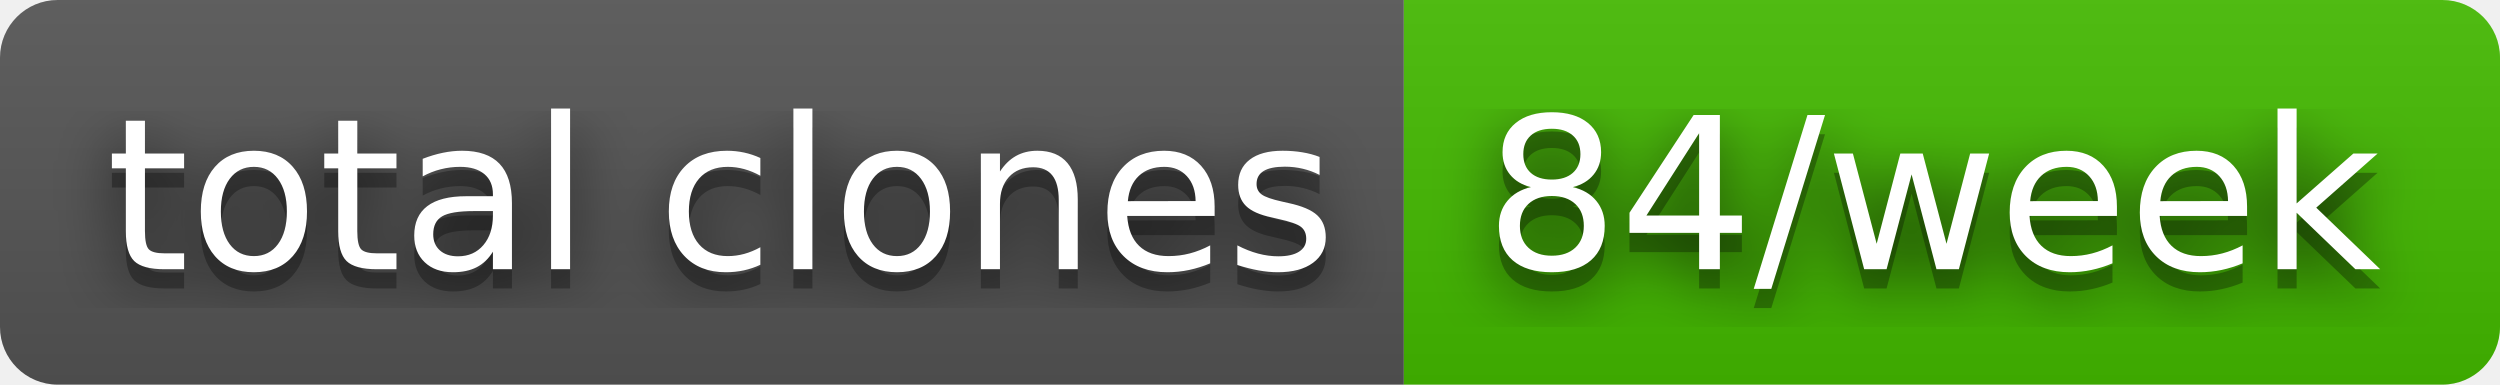
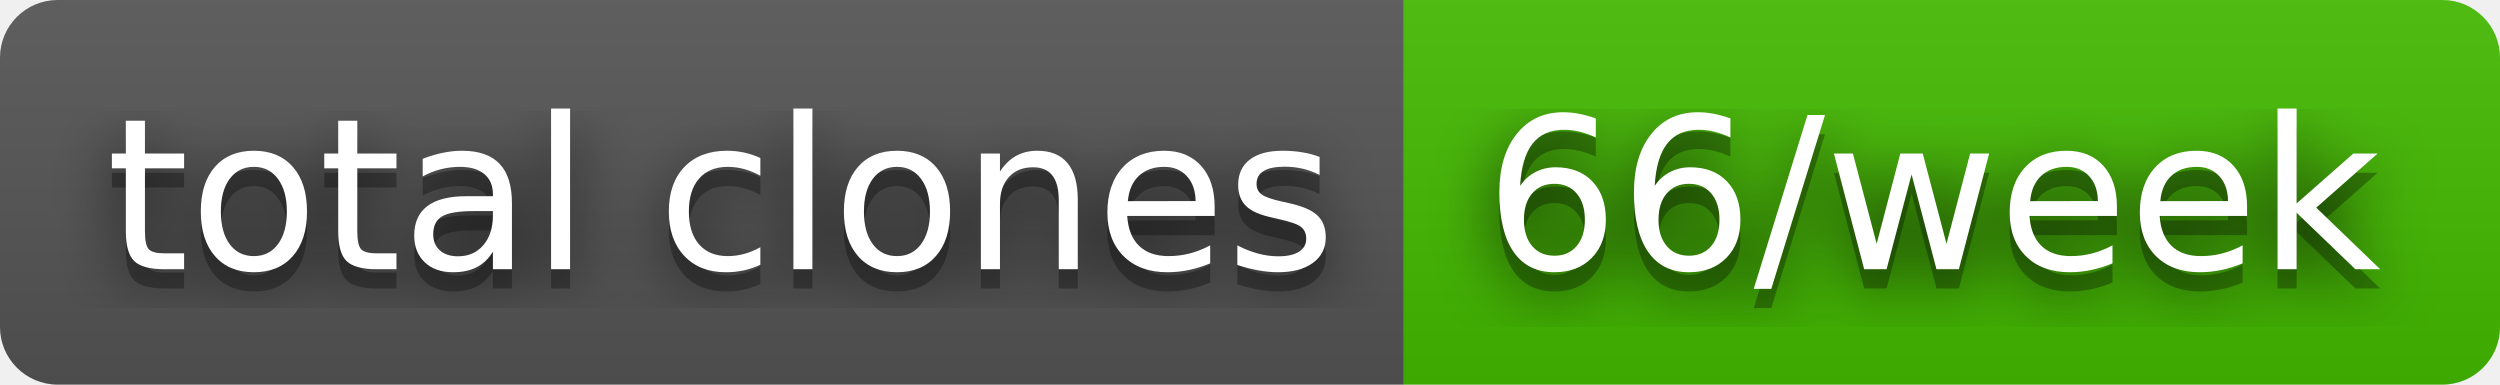
- <svg xmlns="http://www.w3.org/2000/svg" width="130" height="20" role="img" aria-label="total clones: 84/week">
+ <svg xmlns="http://www.w3.org/2000/svg" width="130" height="20" role="img" aria-label="total clones: 66/week">
  <filter id="blur">
    <feGaussianBlur stdDeviation="16" />
  </filter>
  <linearGradient id="s" x2="0" y2="100%">
    <stop offset="0" stop-color="#bbb" stop-opacity=".1" />
    <stop offset="1" stop-opacity=".1" />
  </linearGradient>
  <clipPath id="r">
    <rect width="130" height="20" rx="3" />
  </clipPath>
  <g clip-path="url(#r)">
    <rect width="73" height="20" fill="#555" />
    <rect x="73" width="57" height="20" fill="#4b0" />
    <rect width="130" height="20" fill="url(#s)" />
  </g>
  <g fill="#fff" text-anchor="middle" font-family="Verdana,Geneva,DejaVu Sans,sans-serif" text-rendering="geometricPrecision" font-size="110">
    <g transform="scale(.1)">
      <g aria-hidden="true" fill="#010101">
        <text x="375" y="150" fill-opacity=".8" filter="url(#blur)" textLength="630">total clones</text>
        <text x="375" y="150" fill-opacity=".3" textLength="630">total clones</text>
      </g>
      <text x="375" y="140" textLength="630">total clones</text>
    </g>
    <g transform="scale(.1)">
      <g aria-hidden="true" fill="#010101">
-         <text x="1005" y="150" fill-opacity=".8" filter="url(#blur)" textLength="470">84/week</text>
-         <text x="1005" y="150" fill-opacity=".3" textLength="470">84/week</text>
+         <text x="1005" y="150" fill-opacity=".8" filter="url(#blur)" textLength="470">66/week</text>
+         <text x="1005" y="150" fill-opacity=".3" textLength="470">66/week</text>
      </g>
-       <text x="1005" y="140" textLength="470">84/week</text>
+       <text x="1005" y="140" textLength="470">66/week</text>
    </g>
  </g>
</svg>
